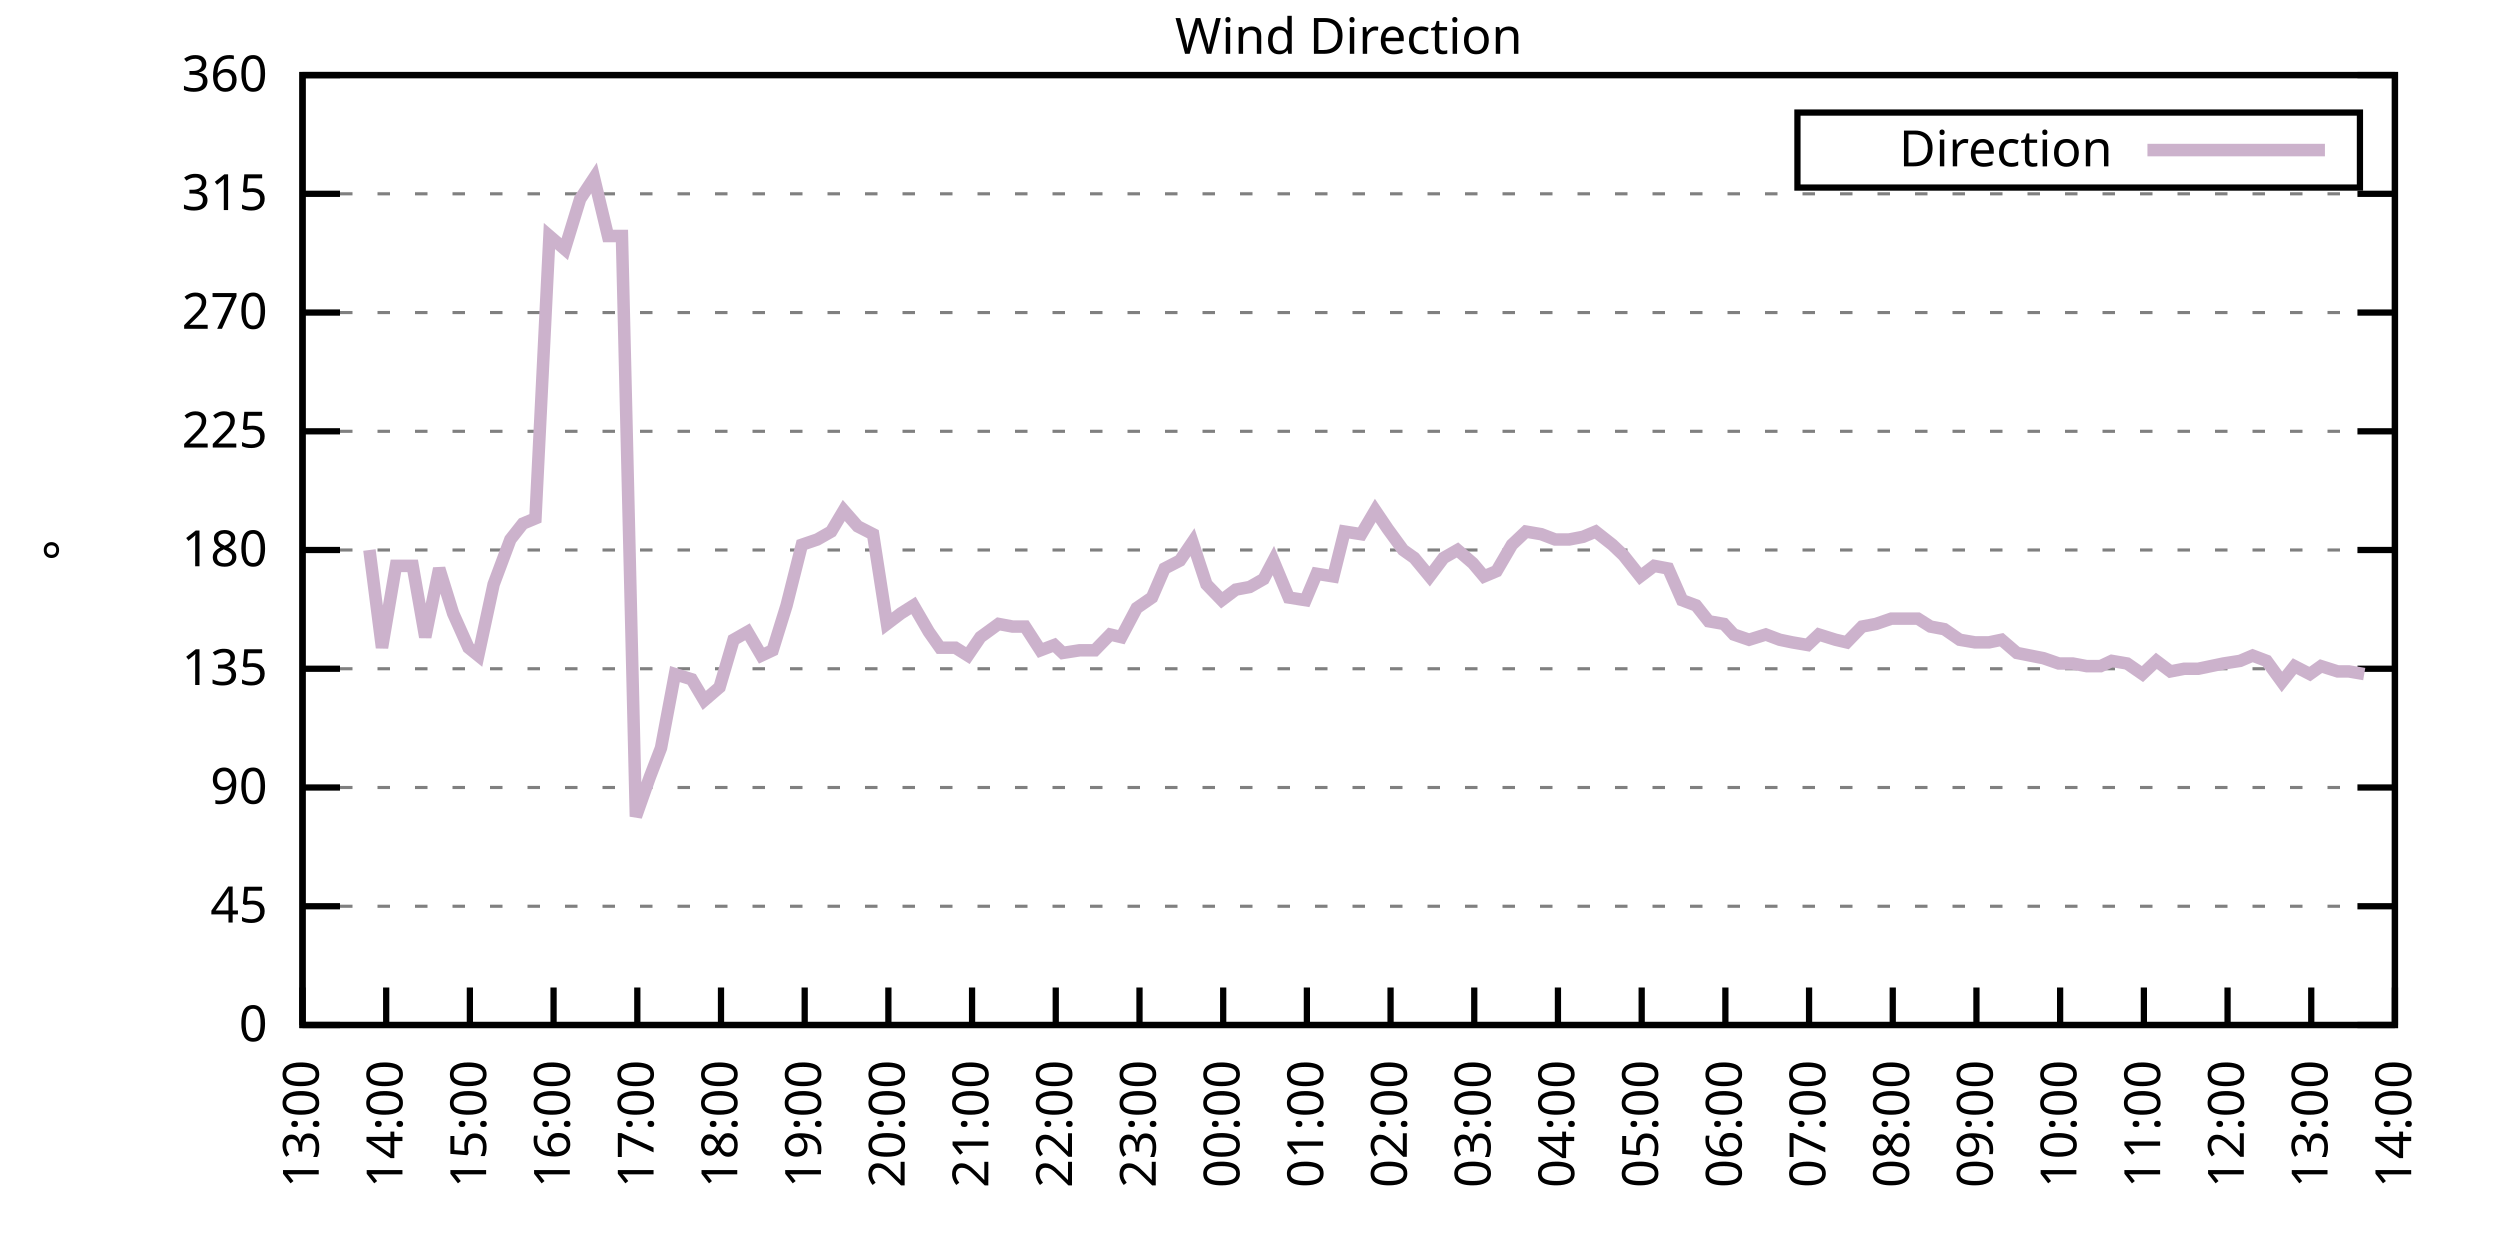
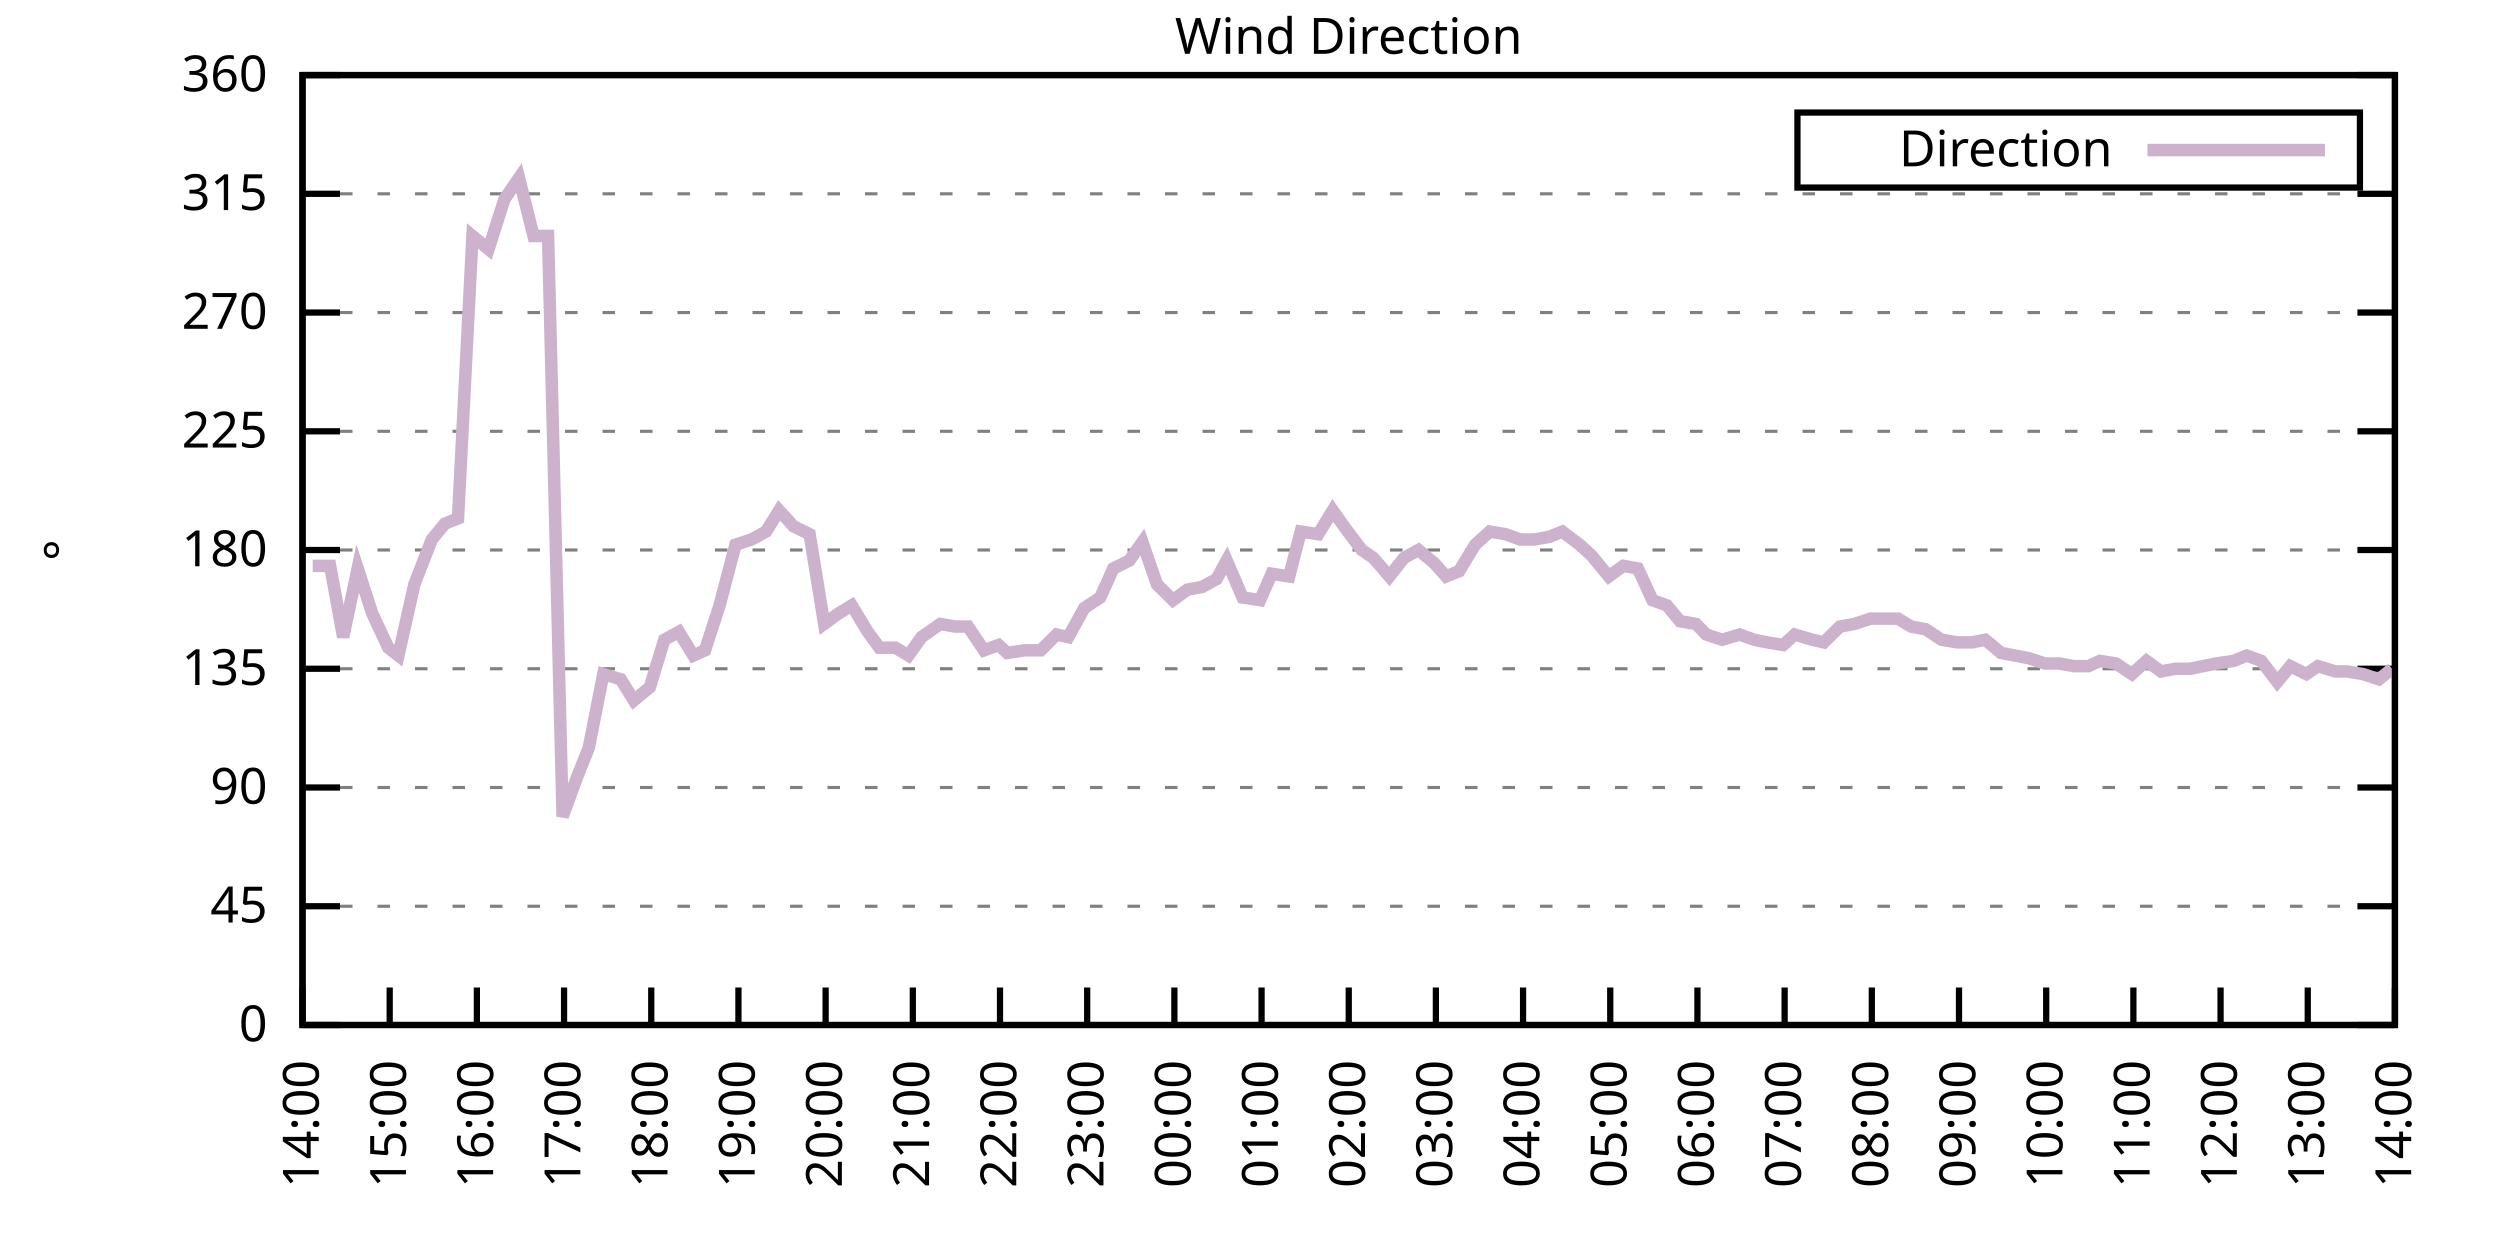
<svg xmlns="http://www.w3.org/2000/svg" xmlns:xlink="http://www.w3.org/1999/xlink" width="400" height="200" viewBox="0 0 400 200">
  <g id="gnuplot_canvas">
    <rect x="0" y="0" width="400" height="200" fill="none" />
    <defs>
      <circle id="gpDot" r="0.5" stroke-width="0.5" stroke="currentColor" />
      <path id="gpPt0" stroke-width="0.333" stroke="currentColor" d="M-1,0 h2 M0,-1 v2" />
      <path id="gpPt1" stroke-width="0.333" stroke="currentColor" d="M-1,-1 L1,1 M1,-1 L-1,1" />
      <path id="gpPt2" stroke-width="0.333" stroke="currentColor" d="M-1,0 L1,0 M0,-1 L0,1 M-1,-1 L1,1 M-1,1 L1,-1" />
      <rect id="gpPt3" stroke-width="0.333" stroke="currentColor" x="-1" y="-1" width="2" height="2" />
      <rect id="gpPt4" stroke-width="0.333" stroke="currentColor" fill="currentColor" x="-1" y="-1" width="2" height="2" />
      <circle id="gpPt5" stroke-width="0.333" stroke="currentColor" cx="0" cy="0" r="1" />
      <use xlink:href="#gpPt5" id="gpPt6" fill="currentColor" stroke="none" />
      <path id="gpPt7" stroke-width="0.333" stroke="currentColor" d="M0,-1.33 L-1.33,0.67 L1.33,0.67 z" />
      <use xlink:href="#gpPt7" id="gpPt8" fill="currentColor" stroke="none" />
      <use xlink:href="#gpPt7" id="gpPt9" stroke="currentColor" transform="rotate(180)" />
      <use xlink:href="#gpPt9" id="gpPt10" fill="currentColor" stroke="none" />
      <use xlink:href="#gpPt3" id="gpPt11" stroke="currentColor" transform="rotate(45)" />
      <use xlink:href="#gpPt11" id="gpPt12" fill="currentColor" stroke="none" />
      <path id="gpPt13" stroke-width="0.333" stroke="currentColor" d="M0,1.330 L1.265,0.411 L0.782,-1.067 L-0.782,-1.076 L-1.265,0.411 z" />
      <use xlink:href="#gpPt13" id="gpPt14" fill="currentColor" stroke="none" />
      <filter id="textbox" filterUnits="objectBoundingBox" x="0" y="0" height="1" width="1">
        <feFlood flood-color="white" flood-opacity="1" result="bgnd" />
        <feComposite in="SourceGraphic" in2="bgnd" operator="atop" />
      </filter>
      <filter id="greybox" filterUnits="objectBoundingBox" x="0" y="0" height="1" width="1">
        <feFlood flood-color="lightgrey" flood-opacity="1" result="grey" />
        <feComposite in="SourceGraphic" in2="grey" operator="atop" />
      </filter>
    </defs>
    <g fill="none" color="white" stroke="currentColor" stroke-width="1.00" stroke-linecap="butt" stroke-linejoin="miter">
</g>
    <g fill="none" color="black" stroke="currentColor" stroke-width="1.00" stroke-linecap="butt" stroke-linejoin="miter">
      <g stroke="none" shape-rendering="crispEdges">
        <polygon fill="rgb(255, 255, 255)" points="48.40,164.00 383.18,164.00 383.18,12.02 48.40,12.02 " />
      </g>
    </g>
    <g fill="none" color="black" stroke="currentColor" stroke-width="1.00" stroke-linecap="butt" stroke-linejoin="miter">
</g>
    <g fill="none" color="black" stroke="black" stroke-width="0.50" stroke-linecap="butt" stroke-linejoin="miter">
</g>
    <g fill="none" color="gray" stroke="currentColor" stroke-width="0.50" stroke-linecap="butt" stroke-linejoin="miter">
      <path stroke="gray" stroke-dasharray="2,4" class="gridline" d="M48.40,164.00 L383.19,164.00  " />
    </g>
    <g fill="none" color="gray" stroke="gray" stroke-width="1.00" stroke-linecap="butt" stroke-linejoin="miter">
</g>
    <g fill="none" color="black" stroke="currentColor" stroke-width="1.00" stroke-linecap="butt" stroke-linejoin="miter">
      <path stroke="black" d="M48.40,164.00 L54.40,164.00 M383.19,164.00 L377.19,164.00  " />
      <g transform="translate(42.80,166.60)" stroke="none" fill="black" font-family="Sans" font-size="8.00" text-anchor="end">
        <text>
          <tspan font-family="Sans"> 0</tspan>
        </text>
      </g>
    </g>
    <g fill="none" color="black" stroke="currentColor" stroke-width="1.00" stroke-linecap="butt" stroke-linejoin="miter">
</g>
    <g fill="none" color="black" stroke="black" stroke-width="0.50" stroke-linecap="butt" stroke-linejoin="miter">
</g>
    <g fill="none" color="gray" stroke="currentColor" stroke-width="0.50" stroke-linecap="butt" stroke-linejoin="miter">
      <path stroke="gray" stroke-dasharray="2,4" class="gridline" d="M48.40,145.00 L383.19,145.00  " />
    </g>
    <g fill="none" color="gray" stroke="gray" stroke-width="1.00" stroke-linecap="butt" stroke-linejoin="miter">
</g>
    <g fill="none" color="black" stroke="currentColor" stroke-width="1.00" stroke-linecap="butt" stroke-linejoin="miter">
      <path stroke="black" d="M48.40,145.00 L54.40,145.00 M383.19,145.00 L377.19,145.00  " />
      <g transform="translate(42.80,147.60)" stroke="none" fill="black" font-family="Sans" font-size="8.00" text-anchor="end">
        <text>
          <tspan font-family="Sans"> 45</tspan>
        </text>
      </g>
    </g>
    <g fill="none" color="black" stroke="currentColor" stroke-width="1.00" stroke-linecap="butt" stroke-linejoin="miter">
</g>
    <g fill="none" color="black" stroke="black" stroke-width="0.50" stroke-linecap="butt" stroke-linejoin="miter">
</g>
    <g fill="none" color="gray" stroke="currentColor" stroke-width="0.50" stroke-linecap="butt" stroke-linejoin="miter">
      <path stroke="gray" stroke-dasharray="2,4" class="gridline" d="M48.40,126.00 L383.19,126.00  " />
    </g>
    <g fill="none" color="gray" stroke="gray" stroke-width="1.00" stroke-linecap="butt" stroke-linejoin="miter">
</g>
    <g fill="none" color="black" stroke="currentColor" stroke-width="1.00" stroke-linecap="butt" stroke-linejoin="miter">
      <path stroke="black" d="M48.40,126.00 L54.40,126.00 M383.19,126.00 L377.19,126.00  " />
      <g transform="translate(42.80,128.60)" stroke="none" fill="black" font-family="Sans" font-size="8.00" text-anchor="end">
        <text>
          <tspan font-family="Sans"> 90</tspan>
        </text>
      </g>
    </g>
    <g fill="none" color="black" stroke="currentColor" stroke-width="1.00" stroke-linecap="butt" stroke-linejoin="miter">
</g>
    <g fill="none" color="black" stroke="black" stroke-width="0.50" stroke-linecap="butt" stroke-linejoin="miter">
</g>
    <g fill="none" color="gray" stroke="currentColor" stroke-width="0.50" stroke-linecap="butt" stroke-linejoin="miter">
      <path stroke="gray" stroke-dasharray="2,4" class="gridline" d="M48.40,107.00 L383.19,107.00  " />
    </g>
    <g fill="none" color="gray" stroke="gray" stroke-width="1.00" stroke-linecap="butt" stroke-linejoin="miter">
</g>
    <g fill="none" color="black" stroke="currentColor" stroke-width="1.00" stroke-linecap="butt" stroke-linejoin="miter">
      <path stroke="black" d="M48.40,107.00 L54.40,107.00 M383.19,107.00 L377.19,107.00  " />
      <g transform="translate(42.80,109.60)" stroke="none" fill="black" font-family="Sans" font-size="8.00" text-anchor="end">
        <text>
          <tspan font-family="Sans"> 135</tspan>
        </text>
      </g>
    </g>
    <g fill="none" color="black" stroke="currentColor" stroke-width="1.00" stroke-linecap="butt" stroke-linejoin="miter">
</g>
    <g fill="none" color="black" stroke="black" stroke-width="0.50" stroke-linecap="butt" stroke-linejoin="miter">
</g>
    <g fill="none" color="gray" stroke="currentColor" stroke-width="0.50" stroke-linecap="butt" stroke-linejoin="miter">
      <path stroke="gray" stroke-dasharray="2,4" class="gridline" d="M48.40,88.00 L383.19,88.00  " />
    </g>
    <g fill="none" color="gray" stroke="gray" stroke-width="1.00" stroke-linecap="butt" stroke-linejoin="miter">
</g>
    <g fill="none" color="black" stroke="currentColor" stroke-width="1.00" stroke-linecap="butt" stroke-linejoin="miter">
      <path stroke="black" d="M48.40,88.00 L54.40,88.00 M383.19,88.00 L377.19,88.00  " />
      <g transform="translate(42.80,90.60)" stroke="none" fill="black" font-family="Sans" font-size="8.00" text-anchor="end">
        <text>
          <tspan font-family="Sans"> 180</tspan>
        </text>
      </g>
    </g>
    <g fill="none" color="black" stroke="currentColor" stroke-width="1.00" stroke-linecap="butt" stroke-linejoin="miter">
</g>
    <g fill="none" color="black" stroke="black" stroke-width="0.50" stroke-linecap="butt" stroke-linejoin="miter">
</g>
    <g fill="none" color="gray" stroke="currentColor" stroke-width="0.50" stroke-linecap="butt" stroke-linejoin="miter">
      <path stroke="gray" stroke-dasharray="2,4" class="gridline" d="M48.40,69.01 L383.19,69.01  " />
    </g>
    <g fill="none" color="gray" stroke="gray" stroke-width="1.00" stroke-linecap="butt" stroke-linejoin="miter">
</g>
    <g fill="none" color="black" stroke="currentColor" stroke-width="1.00" stroke-linecap="butt" stroke-linejoin="miter">
      <path stroke="black" d="M48.40,69.01 L54.40,69.01 M383.19,69.01 L377.19,69.01  " />
      <g transform="translate(42.80,71.61)" stroke="none" fill="black" font-family="Sans" font-size="8.00" text-anchor="end">
        <text>
          <tspan font-family="Sans"> 225</tspan>
        </text>
      </g>
    </g>
    <g fill="none" color="black" stroke="currentColor" stroke-width="1.00" stroke-linecap="butt" stroke-linejoin="miter">
</g>
    <g fill="none" color="black" stroke="black" stroke-width="0.50" stroke-linecap="butt" stroke-linejoin="miter">
</g>
    <g fill="none" color="gray" stroke="currentColor" stroke-width="0.50" stroke-linecap="butt" stroke-linejoin="miter">
      <path stroke="gray" stroke-dasharray="2,4" class="gridline" d="M48.40,50.01 L383.19,50.01  " />
    </g>
    <g fill="none" color="gray" stroke="gray" stroke-width="1.00" stroke-linecap="butt" stroke-linejoin="miter">
</g>
    <g fill="none" color="black" stroke="currentColor" stroke-width="1.00" stroke-linecap="butt" stroke-linejoin="miter">
      <path stroke="black" d="M48.40,50.01 L54.40,50.01 M383.19,50.01 L377.19,50.01  " />
      <g transform="translate(42.80,52.61)" stroke="none" fill="black" font-family="Sans" font-size="8.00" text-anchor="end">
        <text>
          <tspan font-family="Sans"> 270</tspan>
        </text>
      </g>
    </g>
    <g fill="none" color="black" stroke="currentColor" stroke-width="1.00" stroke-linecap="butt" stroke-linejoin="miter">
</g>
    <g fill="none" color="black" stroke="black" stroke-width="0.50" stroke-linecap="butt" stroke-linejoin="miter">
</g>
    <g fill="none" color="gray" stroke="currentColor" stroke-width="0.50" stroke-linecap="butt" stroke-linejoin="miter">
      <path stroke="gray" stroke-dasharray="2,4" class="gridline" d="M48.40,31.01 L383.19,31.01  " />
    </g>
    <g fill="none" color="gray" stroke="gray" stroke-width="1.00" stroke-linecap="butt" stroke-linejoin="miter">
</g>
    <g fill="none" color="black" stroke="currentColor" stroke-width="1.00" stroke-linecap="butt" stroke-linejoin="miter">
      <path stroke="black" d="M48.40,31.01 L54.40,31.01 M383.19,31.01 L377.19,31.01  " />
      <g transform="translate(42.80,33.61)" stroke="none" fill="black" font-family="Sans" font-size="8.00" text-anchor="end">
        <text>
          <tspan font-family="Sans"> 315</tspan>
        </text>
      </g>
    </g>
    <g fill="none" color="black" stroke="currentColor" stroke-width="1.00" stroke-linecap="butt" stroke-linejoin="miter">
</g>
    <g fill="none" color="black" stroke="black" stroke-width="0.50" stroke-linecap="butt" stroke-linejoin="miter">
</g>
    <g fill="none" color="gray" stroke="currentColor" stroke-width="0.50" stroke-linecap="butt" stroke-linejoin="miter">
      <path stroke="gray" stroke-dasharray="2,4" class="gridline" d="M48.40,12.01 L383.19,12.01  " />
    </g>
    <g fill="none" color="gray" stroke="gray" stroke-width="1.00" stroke-linecap="butt" stroke-linejoin="miter">
</g>
    <g fill="none" color="black" stroke="currentColor" stroke-width="1.00" stroke-linecap="butt" stroke-linejoin="miter">
      <path stroke="black" d="M48.40,12.01 L54.40,12.01 M383.19,12.01 L377.19,12.01  " />
      <g transform="translate(42.80,14.61)" stroke="none" fill="black" font-family="Sans" font-size="8.00" text-anchor="end">
        <text>
          <tspan font-family="Sans"> 360</tspan>
        </text>
      </g>
    </g>
    <g fill="none" color="black" stroke="currentColor" stroke-width="1.00" stroke-linecap="butt" stroke-linejoin="miter">
      <path stroke="black" d="M48.40,164.00 L48.40,158.00  " />
      <g transform="translate(51.00,169.60) rotate(270.00)" stroke="none" fill="black" font-family="Sans" font-size="8.00" text-anchor="end">
        <text>
-           <tspan font-family="Sans">13:00</tspan>
-         </text>
-       </g>
-     </g>
-     <g fill="none" color="black" stroke="currentColor" stroke-width="1.00" stroke-linecap="butt" stroke-linejoin="miter">
-       <path stroke="black" d="M61.79,164.00 L61.79,158.00  " />
-       <g transform="translate(64.39,169.60) rotate(270.00)" stroke="none" fill="black" font-family="Sans" font-size="8.00" text-anchor="end">
-         <text>
          <tspan font-family="Sans">14:00</tspan>
        </text>
      </g>
    </g>
    <g fill="none" color="black" stroke="currentColor" stroke-width="1.00" stroke-linecap="butt" stroke-linejoin="miter">
-       <path stroke="black" d="M75.18,164.00 L75.18,158.00  " />
-       <g transform="translate(77.78,169.60) rotate(270.00)" stroke="none" fill="black" font-family="Sans" font-size="8.00" text-anchor="end">
+       <path stroke="black" d="M62.35,164.00 L62.35,158.00  " />
+       <g transform="translate(64.95,169.60) rotate(270.00)" stroke="none" fill="black" font-family="Sans" font-size="8.00" text-anchor="end">
        <text>
          <tspan font-family="Sans">15:00</tspan>
        </text>
      </g>
    </g>
    <g fill="none" color="black" stroke="currentColor" stroke-width="1.00" stroke-linecap="butt" stroke-linejoin="miter">
-       <path stroke="black" d="M88.57,164.00 L88.57,158.00  " />
-       <g transform="translate(91.17,169.60) rotate(270.00)" stroke="none" fill="black" font-family="Sans" font-size="8.00" text-anchor="end">
+       <path stroke="black" d="M76.30,164.00 L76.30,158.00  " />
+       <g transform="translate(78.90,169.60) rotate(270.00)" stroke="none" fill="black" font-family="Sans" font-size="8.00" text-anchor="end">
        <text>
          <tspan font-family="Sans">16:00</tspan>
        </text>
      </g>
    </g>
    <g fill="none" color="black" stroke="currentColor" stroke-width="1.00" stroke-linecap="butt" stroke-linejoin="miter">
-       <path stroke="black" d="M101.97,164.00 L101.97,158.00  " />
-       <g transform="translate(104.57,169.60) rotate(270.00)" stroke="none" fill="black" font-family="Sans" font-size="8.00" text-anchor="end">
+       <path stroke="black" d="M90.25,164.00 L90.25,158.00  " />
+       <g transform="translate(92.85,169.60) rotate(270.00)" stroke="none" fill="black" font-family="Sans" font-size="8.00" text-anchor="end">
        <text>
          <tspan font-family="Sans">17:00</tspan>
        </text>
      </g>
    </g>
    <g fill="none" color="black" stroke="currentColor" stroke-width="1.00" stroke-linecap="butt" stroke-linejoin="miter">
-       <path stroke="black" d="M115.36,164.00 L115.36,158.00  " />
-       <g transform="translate(117.96,169.60) rotate(270.00)" stroke="none" fill="black" font-family="Sans" font-size="8.00" text-anchor="end">
+       <path stroke="black" d="M104.20,164.00 L104.20,158.00  " />
+       <g transform="translate(106.80,169.60) rotate(270.00)" stroke="none" fill="black" font-family="Sans" font-size="8.00" text-anchor="end">
        <text>
          <tspan font-family="Sans">18:00</tspan>
        </text>
      </g>
    </g>
    <g fill="none" color="black" stroke="currentColor" stroke-width="1.00" stroke-linecap="butt" stroke-linejoin="miter">
-       <path stroke="black" d="M128.75,164.00 L128.75,158.00  " />
-       <g transform="translate(131.35,169.60) rotate(270.00)" stroke="none" fill="black" font-family="Sans" font-size="8.00" text-anchor="end">
+       <path stroke="black" d="M118.15,164.00 L118.15,158.00  " />
+       <g transform="translate(120.75,169.60) rotate(270.00)" stroke="none" fill="black" font-family="Sans" font-size="8.00" text-anchor="end">
        <text>
          <tspan font-family="Sans">19:00</tspan>
        </text>
      </g>
    </g>
    <g fill="none" color="black" stroke="currentColor" stroke-width="1.00" stroke-linecap="butt" stroke-linejoin="miter">
-       <path stroke="black" d="M142.14,164.00 L142.14,158.00  " />
-       <g transform="translate(144.74,169.60) rotate(270.00)" stroke="none" fill="black" font-family="Sans" font-size="8.00" text-anchor="end">
+       <path stroke="black" d="M132.10,164.00 L132.10,158.00  " />
+       <g transform="translate(134.70,169.60) rotate(270.00)" stroke="none" fill="black" font-family="Sans" font-size="8.00" text-anchor="end">
        <text>
          <tspan font-family="Sans">20:00</tspan>
        </text>
      </g>
    </g>
    <g fill="none" color="black" stroke="currentColor" stroke-width="1.00" stroke-linecap="butt" stroke-linejoin="miter">
-       <path stroke="black" d="M155.53,164.00 L155.53,158.00  " />
-       <g transform="translate(158.13,169.60) rotate(270.00)" stroke="none" fill="black" font-family="Sans" font-size="8.00" text-anchor="end">
+       <path stroke="black" d="M146.05,164.00 L146.05,158.00  " />
+       <g transform="translate(148.65,169.60) rotate(270.00)" stroke="none" fill="black" font-family="Sans" font-size="8.00" text-anchor="end">
        <text>
          <tspan font-family="Sans">21:00</tspan>
        </text>
      </g>
    </g>
    <g fill="none" color="black" stroke="currentColor" stroke-width="1.00" stroke-linecap="butt" stroke-linejoin="miter">
-       <path stroke="black" d="M168.92,164.00 L168.92,158.00  " />
-       <g transform="translate(171.52,169.60) rotate(270.00)" stroke="none" fill="black" font-family="Sans" font-size="8.00" text-anchor="end">
+       <path stroke="black" d="M160.00,164.00 L160.00,158.00  " />
+       <g transform="translate(162.60,169.60) rotate(270.00)" stroke="none" fill="black" font-family="Sans" font-size="8.00" text-anchor="end">
        <text>
          <tspan font-family="Sans">22:00</tspan>
        </text>
      </g>
    </g>
    <g fill="none" color="black" stroke="currentColor" stroke-width="1.00" stroke-linecap="butt" stroke-linejoin="miter">
-       <path stroke="black" d="M182.32,164.00 L182.32,158.00  " />
-       <g transform="translate(184.92,169.60) rotate(270.00)" stroke="none" fill="black" font-family="Sans" font-size="8.00" text-anchor="end">
+       <path stroke="black" d="M173.95,164.00 L173.95,158.00  " />
+       <g transform="translate(176.55,169.60) rotate(270.00)" stroke="none" fill="black" font-family="Sans" font-size="8.00" text-anchor="end">
        <text>
          <tspan font-family="Sans">23:00</tspan>
        </text>
      </g>
    </g>
    <g fill="none" color="black" stroke="currentColor" stroke-width="1.00" stroke-linecap="butt" stroke-linejoin="miter">
-       <path stroke="black" d="M195.71,164.00 L195.71,158.00  " />
-       <g transform="translate(198.31,169.60) rotate(270.00)" stroke="none" fill="black" font-family="Sans" font-size="8.00" text-anchor="end">
+       <path stroke="black" d="M187.90,164.00 L187.90,158.00  " />
+       <g transform="translate(190.50,169.60) rotate(270.00)" stroke="none" fill="black" font-family="Sans" font-size="8.00" text-anchor="end">
        <text>
          <tspan font-family="Sans">00:00</tspan>
        </text>
      </g>
    </g>
    <g fill="none" color="black" stroke="currentColor" stroke-width="1.00" stroke-linecap="butt" stroke-linejoin="miter">
-       <path stroke="black" d="M209.10,164.00 L209.10,158.00  " />
-       <g transform="translate(211.70,169.60) rotate(270.00)" stroke="none" fill="black" font-family="Sans" font-size="8.00" text-anchor="end">
+       <path stroke="black" d="M201.85,164.00 L201.85,158.00  " />
+       <g transform="translate(204.45,169.60) rotate(270.00)" stroke="none" fill="black" font-family="Sans" font-size="8.00" text-anchor="end">
        <text>
          <tspan font-family="Sans">01:00</tspan>
        </text>
      </g>
    </g>
    <g fill="none" color="black" stroke="currentColor" stroke-width="1.00" stroke-linecap="butt" stroke-linejoin="miter">
-       <path stroke="black" d="M222.49,164.00 L222.49,158.00  " />
-       <g transform="translate(225.09,169.60) rotate(270.00)" stroke="none" fill="black" font-family="Sans" font-size="8.00" text-anchor="end">
+       <path stroke="black" d="M215.80,164.00 L215.80,158.00  " />
+       <g transform="translate(218.40,169.60) rotate(270.00)" stroke="none" fill="black" font-family="Sans" font-size="8.00" text-anchor="end">
        <text>
          <tspan font-family="Sans">02:00</tspan>
        </text>
      </g>
    </g>
    <g fill="none" color="black" stroke="currentColor" stroke-width="1.00" stroke-linecap="butt" stroke-linejoin="miter">
-       <path stroke="black" d="M235.88,164.00 L235.88,158.00  " />
-       <g transform="translate(238.48,169.60) rotate(270.00)" stroke="none" fill="black" font-family="Sans" font-size="8.00" text-anchor="end">
+       <path stroke="black" d="M229.74,164.00 L229.74,158.00  " />
+       <g transform="translate(232.34,169.60) rotate(270.00)" stroke="none" fill="black" font-family="Sans" font-size="8.00" text-anchor="end">
        <text>
          <tspan font-family="Sans">03:00</tspan>
        </text>
      </g>
    </g>
    <g fill="none" color="black" stroke="currentColor" stroke-width="1.00" stroke-linecap="butt" stroke-linejoin="miter">
-       <path stroke="black" d="M249.27,164.00 L249.27,158.00  " />
-       <g transform="translate(251.87,169.60) rotate(270.00)" stroke="none" fill="black" font-family="Sans" font-size="8.00" text-anchor="end">
+       <path stroke="black" d="M243.69,164.00 L243.69,158.00  " />
+       <g transform="translate(246.29,169.60) rotate(270.00)" stroke="none" fill="black" font-family="Sans" font-size="8.00" text-anchor="end">
        <text>
          <tspan font-family="Sans">04:00</tspan>
        </text>
      </g>
    </g>
    <g fill="none" color="black" stroke="currentColor" stroke-width="1.00" stroke-linecap="butt" stroke-linejoin="miter">
-       <path stroke="black" d="M262.67,164.00 L262.67,158.00  " />
-       <g transform="translate(265.27,169.60) rotate(270.00)" stroke="none" fill="black" font-family="Sans" font-size="8.00" text-anchor="end">
+       <path stroke="black" d="M257.64,164.00 L257.64,158.00  " />
+       <g transform="translate(260.24,169.60) rotate(270.00)" stroke="none" fill="black" font-family="Sans" font-size="8.00" text-anchor="end">
        <text>
          <tspan font-family="Sans">05:00</tspan>
        </text>
      </g>
    </g>
    <g fill="none" color="black" stroke="currentColor" stroke-width="1.00" stroke-linecap="butt" stroke-linejoin="miter">
-       <path stroke="black" d="M276.06,164.00 L276.06,158.00  " />
-       <g transform="translate(278.66,169.60) rotate(270.00)" stroke="none" fill="black" font-family="Sans" font-size="8.00" text-anchor="end">
+       <path stroke="black" d="M271.59,164.00 L271.59,158.00  " />
+       <g transform="translate(274.19,169.60) rotate(270.00)" stroke="none" fill="black" font-family="Sans" font-size="8.00" text-anchor="end">
        <text>
          <tspan font-family="Sans">06:00</tspan>
        </text>
      </g>
    </g>
    <g fill="none" color="black" stroke="currentColor" stroke-width="1.00" stroke-linecap="butt" stroke-linejoin="miter">
-       <path stroke="black" d="M289.45,164.00 L289.45,158.00  " />
-       <g transform="translate(292.05,169.60) rotate(270.00)" stroke="none" fill="black" font-family="Sans" font-size="8.00" text-anchor="end">
+       <path stroke="black" d="M285.54,164.00 L285.54,158.00  " />
+       <g transform="translate(288.14,169.60) rotate(270.00)" stroke="none" fill="black" font-family="Sans" font-size="8.00" text-anchor="end">
        <text>
          <tspan font-family="Sans">07:00</tspan>
        </text>
      </g>
    </g>
    <g fill="none" color="black" stroke="currentColor" stroke-width="1.00" stroke-linecap="butt" stroke-linejoin="miter">
-       <path stroke="black" d="M302.84,164.00 L302.84,158.00  " />
-       <g transform="translate(305.44,169.60) rotate(270.00)" stroke="none" fill="black" font-family="Sans" font-size="8.00" text-anchor="end">
+       <path stroke="black" d="M299.49,164.00 L299.49,158.00  " />
+       <g transform="translate(302.09,169.60) rotate(270.00)" stroke="none" fill="black" font-family="Sans" font-size="8.00" text-anchor="end">
        <text>
          <tspan font-family="Sans">08:00</tspan>
        </text>
      </g>
    </g>
    <g fill="none" color="black" stroke="currentColor" stroke-width="1.00" stroke-linecap="butt" stroke-linejoin="miter">
-       <path stroke="black" d="M316.23,164.00 L316.23,158.00  " />
-       <g transform="translate(318.83,169.60) rotate(270.00)" stroke="none" fill="black" font-family="Sans" font-size="8.00" text-anchor="end">
+       <path stroke="black" d="M313.44,164.00 L313.44,158.00  " />
+       <g transform="translate(316.04,169.60) rotate(270.00)" stroke="none" fill="black" font-family="Sans" font-size="8.00" text-anchor="end">
        <text>
          <tspan font-family="Sans">09:00</tspan>
        </text>
      </g>
    </g>
    <g fill="none" color="black" stroke="currentColor" stroke-width="1.00" stroke-linecap="butt" stroke-linejoin="miter">
-       <path stroke="black" d="M329.62,164.00 L329.62,158.00  " />
-       <g transform="translate(332.22,169.60) rotate(270.00)" stroke="none" fill="black" font-family="Sans" font-size="8.00" text-anchor="end">
+       <path stroke="black" d="M327.39,164.00 L327.39,158.00  " />
+       <g transform="translate(329.99,169.60) rotate(270.00)" stroke="none" fill="black" font-family="Sans" font-size="8.00" text-anchor="end">
        <text>
          <tspan font-family="Sans">10:00</tspan>
        </text>
      </g>
    </g>
    <g fill="none" color="black" stroke="currentColor" stroke-width="1.00" stroke-linecap="butt" stroke-linejoin="miter">
-       <path stroke="black" d="M343.02,164.00 L343.02,158.00  " />
-       <g transform="translate(345.62,169.60) rotate(270.00)" stroke="none" fill="black" font-family="Sans" font-size="8.00" text-anchor="end">
+       <path stroke="black" d="M341.34,164.00 L341.34,158.00  " />
+       <g transform="translate(343.94,169.60) rotate(270.00)" stroke="none" fill="black" font-family="Sans" font-size="8.00" text-anchor="end">
        <text>
          <tspan font-family="Sans">11:00</tspan>
        </text>
      </g>
    </g>
    <g fill="none" color="black" stroke="currentColor" stroke-width="1.00" stroke-linecap="butt" stroke-linejoin="miter">
-       <path stroke="black" d="M356.41,164.00 L356.41,158.00  " />
-       <g transform="translate(359.01,169.60) rotate(270.00)" stroke="none" fill="black" font-family="Sans" font-size="8.00" text-anchor="end">
+       <path stroke="black" d="M355.29,164.00 L355.29,158.00  " />
+       <g transform="translate(357.89,169.60) rotate(270.00)" stroke="none" fill="black" font-family="Sans" font-size="8.00" text-anchor="end">
        <text>
          <tspan font-family="Sans">12:00</tspan>
        </text>
      </g>
    </g>
    <g fill="none" color="black" stroke="currentColor" stroke-width="1.00" stroke-linecap="butt" stroke-linejoin="miter">
-       <path stroke="black" d="M369.80,164.00 L369.80,158.00  " />
-       <g transform="translate(372.40,169.60) rotate(270.00)" stroke="none" fill="black" font-family="Sans" font-size="8.00" text-anchor="end">
+       <path stroke="black" d="M369.24,164.00 L369.24,158.00  " />
+       <g transform="translate(371.84,169.60) rotate(270.00)" stroke="none" fill="black" font-family="Sans" font-size="8.00" text-anchor="end">
        <text>
          <tspan font-family="Sans">13:00</tspan>
        </text>
      </g>
    </g>
    <g fill="none" color="black" stroke="currentColor" stroke-width="1.00" stroke-linecap="butt" stroke-linejoin="miter">
      <path stroke="black" d="M383.19,164.00 L383.19,158.00  " />
      <g transform="translate(385.79,169.60) rotate(270.00)" stroke="none" fill="black" font-family="Sans" font-size="8.00" text-anchor="end">
        <text>
          <tspan font-family="Sans">14:00</tspan>
        </text>
      </g>
    </g>
    <g fill="none" color="black" stroke="currentColor" stroke-width="1.00" stroke-linecap="butt" stroke-linejoin="miter">
</g>
    <g fill="none" color="black" stroke="currentColor" stroke-width="1.00" stroke-linecap="butt" stroke-linejoin="miter">
      <path stroke="black" d="M48.40,12.01 L48.40,164.00 L383.19,164.00 L383.19,12.01 L48.40,12.01 Z  " />
    </g>
    <g fill="none" color="black" stroke="currentColor" stroke-width="1.00" stroke-linecap="butt" stroke-linejoin="miter">
</g>
    <g fill="none" color="black" stroke="currentColor" stroke-width="1.00" stroke-linecap="butt" stroke-linejoin="miter">
      <path stroke="black" d="M287.59,30.01 L287.59,18.01 L377.59,18.01 L377.59,30.01 L287.59,30.01 Z  " />
    </g>
    <g id="Wind_direction_plot_1">
      <g fill="none" color="white" stroke="black" stroke-width="2.00" stroke-linecap="butt" stroke-linejoin="miter">
</g>
      <g fill="none" color="black" stroke="currentColor" stroke-width="2.00" stroke-linecap="butt" stroke-linejoin="miter">
        <g transform="translate(337.99,26.61)" stroke="none" fill="black" font-family="Sans" font-size="8.00" text-anchor="end">
          <text>
            <tspan font-family="Sans">Direction</tspan>
          </text>
        </g>
      </g>
      <g fill="none" color="black" stroke="currentColor" stroke-width="2.00" stroke-linecap="butt" stroke-linejoin="miter">
-         <path stroke="rgb(204, 178, 204)" d="M343.59,24.01 L371.99,24.01 M59.11,88.00 L61.12,103.63 L63.35,90.54 L66.03,90.54 L68.04,101.94 L70.27,90.96   L72.50,98.14 L74.96,103.63 L76.52,104.89 L78.98,93.49 L81.66,86.32 L83.66,83.78 L85.67,82.94 L87.91,37.76   L90.36,39.87 L92.82,31.85 L95.05,28.48 L97.28,37.76 L99.51,37.76 L101.74,130.65 L103.98,124.31 L105.76,119.67   L107.99,107.85 L110.67,108.69 L112.68,112.07 L115.13,109.96 L117.37,102.36 L119.60,101.09 L121.83,104.89 L123.62,104.05   L125.85,96.87 L128.30,87.16 L130.76,86.32 L132.99,85.05 L135.00,81.67 L137.23,84.21 L139.69,85.47 L141.92,99.83   L144.15,98.14 L146.16,96.87 L148.61,101.09 L150.40,103.63 L152.85,103.63 L154.86,104.89 L156.87,101.94 L159.77,99.83   L162.01,100.25 L164.01,100.25 L166.47,104.05 L168.70,103.20 L170.04,104.47 L172.72,104.05 L175.17,104.05 L177.63,101.52   L179.41,101.94 L181.87,97.29 L184.32,95.60 L186.33,90.96 L188.79,89.69 L190.80,86.74 L193.03,93.49 L195.48,96.03   L197.72,94.34 L199.95,93.92 L202.18,92.65 L203.74,89.69 L206.20,95.60 L208.88,96.03 L210.66,91.80 L213.34,92.23   L215.13,85.05 L217.80,85.47 L220.04,81.67 L222.04,84.63 L224.50,88.00 L226.29,89.27 L228.74,92.23 L230.97,89.27   L233.20,88.00 L235.66,90.12 L237.44,92.23 L239.45,91.38 L241.91,87.16 L244.14,85.05 L246.60,85.47 L248.83,86.32   L251.06,86.32 L253.29,85.89 L255.30,85.05 L257.98,87.16 L259.76,88.85 L262.44,92.23 L264.67,90.54 L266.91,90.96   L269.14,96.03 L271.37,96.87 L273.38,99.40 L275.83,99.83 L277.40,101.52 L279.85,102.36 L282.53,101.52 L284.76,102.36   L286.77,102.78 L289.23,103.20 L291.01,101.52 L293.69,102.36 L295.48,102.78 L297.93,100.25 L300.16,99.83 L302.62,98.98   L304.85,98.98 L306.86,98.98 L308.87,100.25 L311.10,100.67 L313.55,102.36 L316.01,102.78 L318.24,102.78 L320.25,102.36   L322.70,104.47 L326.95,105.31 L329.40,106.16 L331.63,106.16 L333.86,106.58 L336.10,106.58 L337.88,105.74 L340.34,106.16   L342.79,107.85 L345.02,105.74 L347.26,107.43 L349.49,107.00 L351.72,107.00 L355.74,106.16 L358.42,105.74 L360.42,104.89   L362.66,105.74 L365.11,109.11 L367.12,106.58 L369.58,107.85 L371.36,106.58 L374.04,107.43 L375.82,107.43 L378.28,107.85    " />
+         <path stroke="rgb(204, 178, 204)" d="M343.59,24.01 L371.99,24.01 M50.03,90.54 L52.82,90.54 L54.91,101.94 L57.23,90.96 L59.56,98.14 L62.12,103.63   L63.74,104.89 L66.30,93.49 L69.09,86.32 L71.18,83.78 L73.28,82.94 L75.60,37.76 L78.16,39.87 L80.72,31.85   L83.04,28.48 L85.37,37.76 L87.69,37.76 L90.02,130.65 L92.34,124.31 L94.20,119.67 L96.53,107.85 L99.32,108.69   L101.41,112.07 L103.97,109.96 L106.29,102.36 L108.62,101.09 L110.94,104.89 L112.80,104.05 L115.13,96.87 L117.68,87.16   L120.24,86.32 L122.57,85.05 L124.66,81.67 L126.98,84.21 L129.54,85.47 L131.87,99.83 L134.19,98.14 L136.28,96.87   L138.84,101.09 L140.70,103.63 L143.26,103.63 L145.35,104.89 L147.44,101.94 L150.46,99.83 L152.79,100.25 L154.88,100.25   L157.44,104.05 L159.76,103.20 L161.16,104.47 L163.95,104.05 L166.51,104.05 L169.06,101.52 L170.92,101.94 L173.48,97.29   L176.04,95.60 L178.13,90.96 L180.69,89.69 L182.78,86.74 L185.11,93.49 L187.66,96.03 L189.99,94.34 L192.31,93.92   L194.64,92.65 L196.27,89.69 L198.82,95.60 L201.61,96.03 L203.47,91.80 L206.26,92.23 L208.12,85.05 L210.91,85.47   L213.24,81.67 L215.33,84.63 L217.89,88.00 L219.75,89.27 L222.30,92.23 L224.63,89.27 L226.95,88.00 L229.51,90.12   L231.37,92.23 L233.46,91.38 L236.02,87.16 L238.35,85.05 L240.90,85.47 L243.23,86.32 L245.55,86.32 L247.88,85.89   L249.97,85.05 L252.76,87.16 L254.62,88.85 L257.41,92.23 L259.74,90.54 L262.06,90.96 L264.39,96.03 L266.71,96.87   L268.80,99.40 L271.36,99.83 L272.99,101.52 L275.55,102.36 L278.34,101.52 L280.66,102.36 L282.75,102.78 L285.31,103.20   L287.17,101.52 L289.96,102.36 L291.82,102.78 L294.38,100.25 L296.70,99.83 L299.26,98.98 L301.58,98.98 L303.68,98.98   L305.77,100.25 L308.09,100.67 L310.65,102.36 L313.21,102.78 L315.53,102.78 L317.63,102.36 L320.18,104.47 L324.60,105.31   L327.16,106.16 L329.48,106.16 L331.81,106.58 L334.13,106.58 L335.99,105.74 L338.55,106.16 L341.11,107.85 L343.43,105.74   L345.76,107.43 L348.08,107.00 L350.41,107.00 L354.59,106.16 L357.38,105.74 L359.48,104.89 L361.80,105.74 L364.36,109.11   L366.45,106.58 L369.01,107.85 L370.87,106.58 L373.66,107.43 L375.52,107.43 L378.08,107.85 L380.63,108.69 L382.73,107.00    " />
      </g>
    </g>
    <g fill="none" color="black" stroke="currentColor" stroke-width="2.00" stroke-linecap="butt" stroke-linejoin="miter">
</g>
    <g fill="none" color="black" stroke="black" stroke-width="1.00" stroke-linecap="butt" stroke-linejoin="miter">
</g>
    <g fill="none" color="black" stroke="currentColor" stroke-width="1.00" stroke-linecap="butt" stroke-linejoin="miter">
      <path stroke="black" d="M48.40,12.01 L48.40,164.00 L383.19,164.00 L383.19,12.01 L48.40,12.01 Z  " />
      <g transform="translate(12.80,88.01) rotate(270.00)" stroke="none" fill="black" font-family="Sans" font-size="8.00" text-anchor="middle">
        <text>
          <tspan font-family="Sans">°</tspan>
        </text>
      </g>
    </g>
    <g fill="none" color="black" stroke="currentColor" stroke-width="1.00" stroke-linecap="butt" stroke-linejoin="miter">
</g>
    <g fill="none" color="black" stroke="currentColor" stroke-width="1.00" stroke-linecap="butt" stroke-linejoin="miter">
      <g transform="translate(215.79,8.61)" stroke="none" fill="black" font-family="Sans" font-size="8.00" text-anchor="middle">
        <text>
          <tspan font-family="Sans">Wind Direction</tspan>
        </text>
      </g>
    </g>
    <g fill="none" color="black" stroke="currentColor" stroke-width="1.00" stroke-linecap="butt" stroke-linejoin="miter">
</g>
  </g>
</svg>
